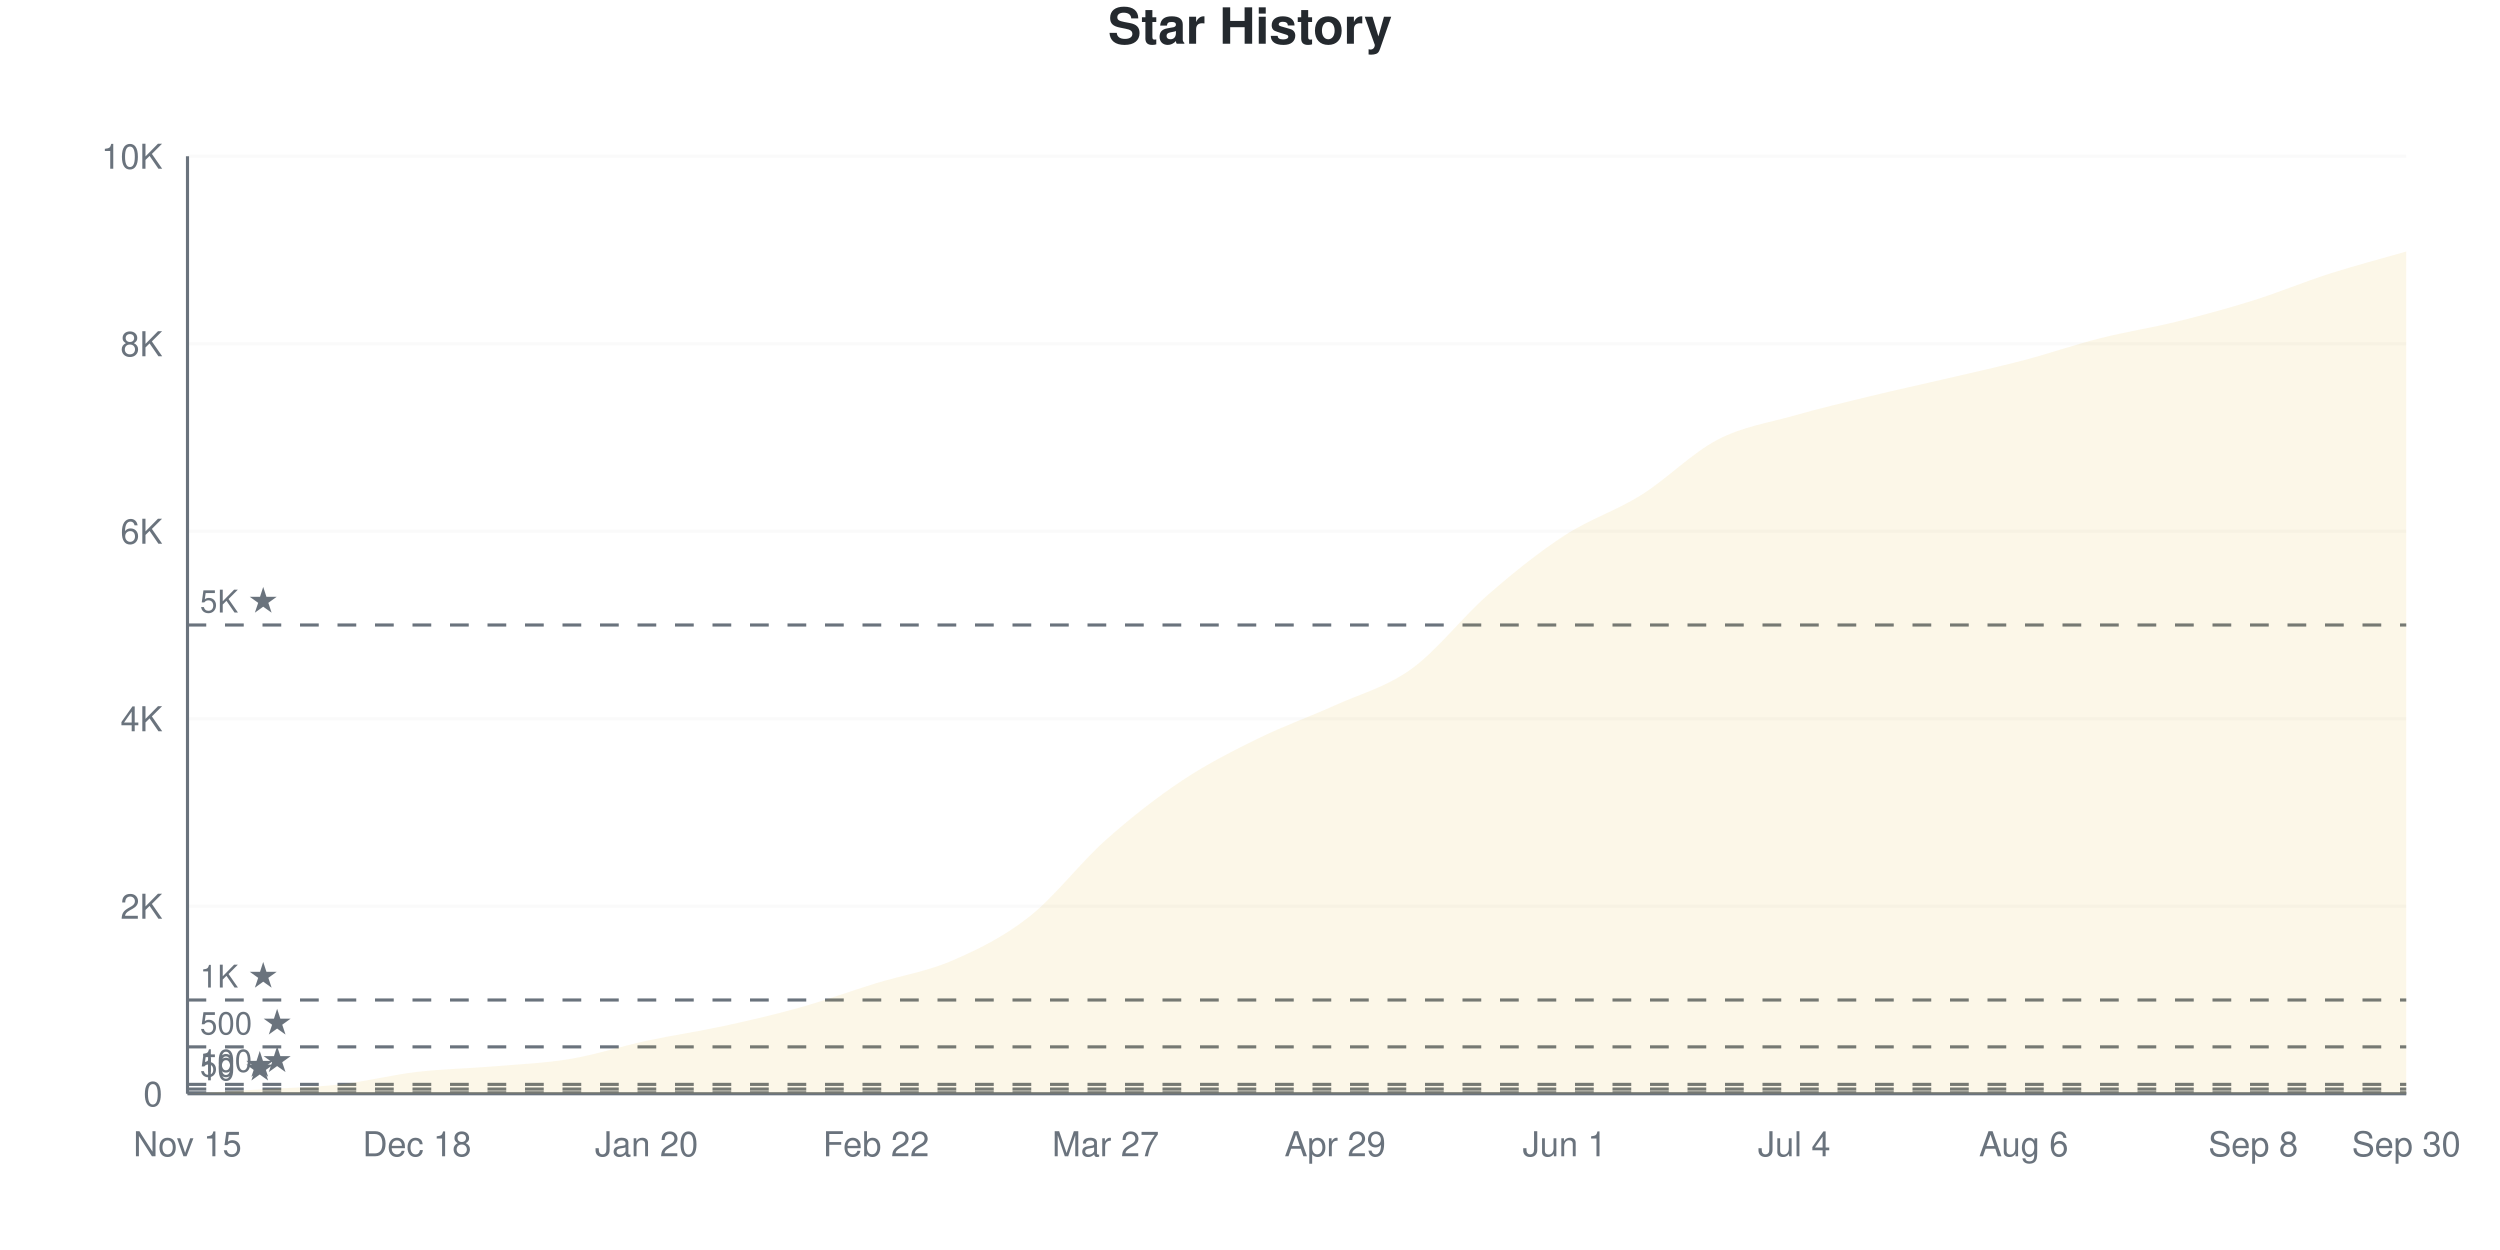
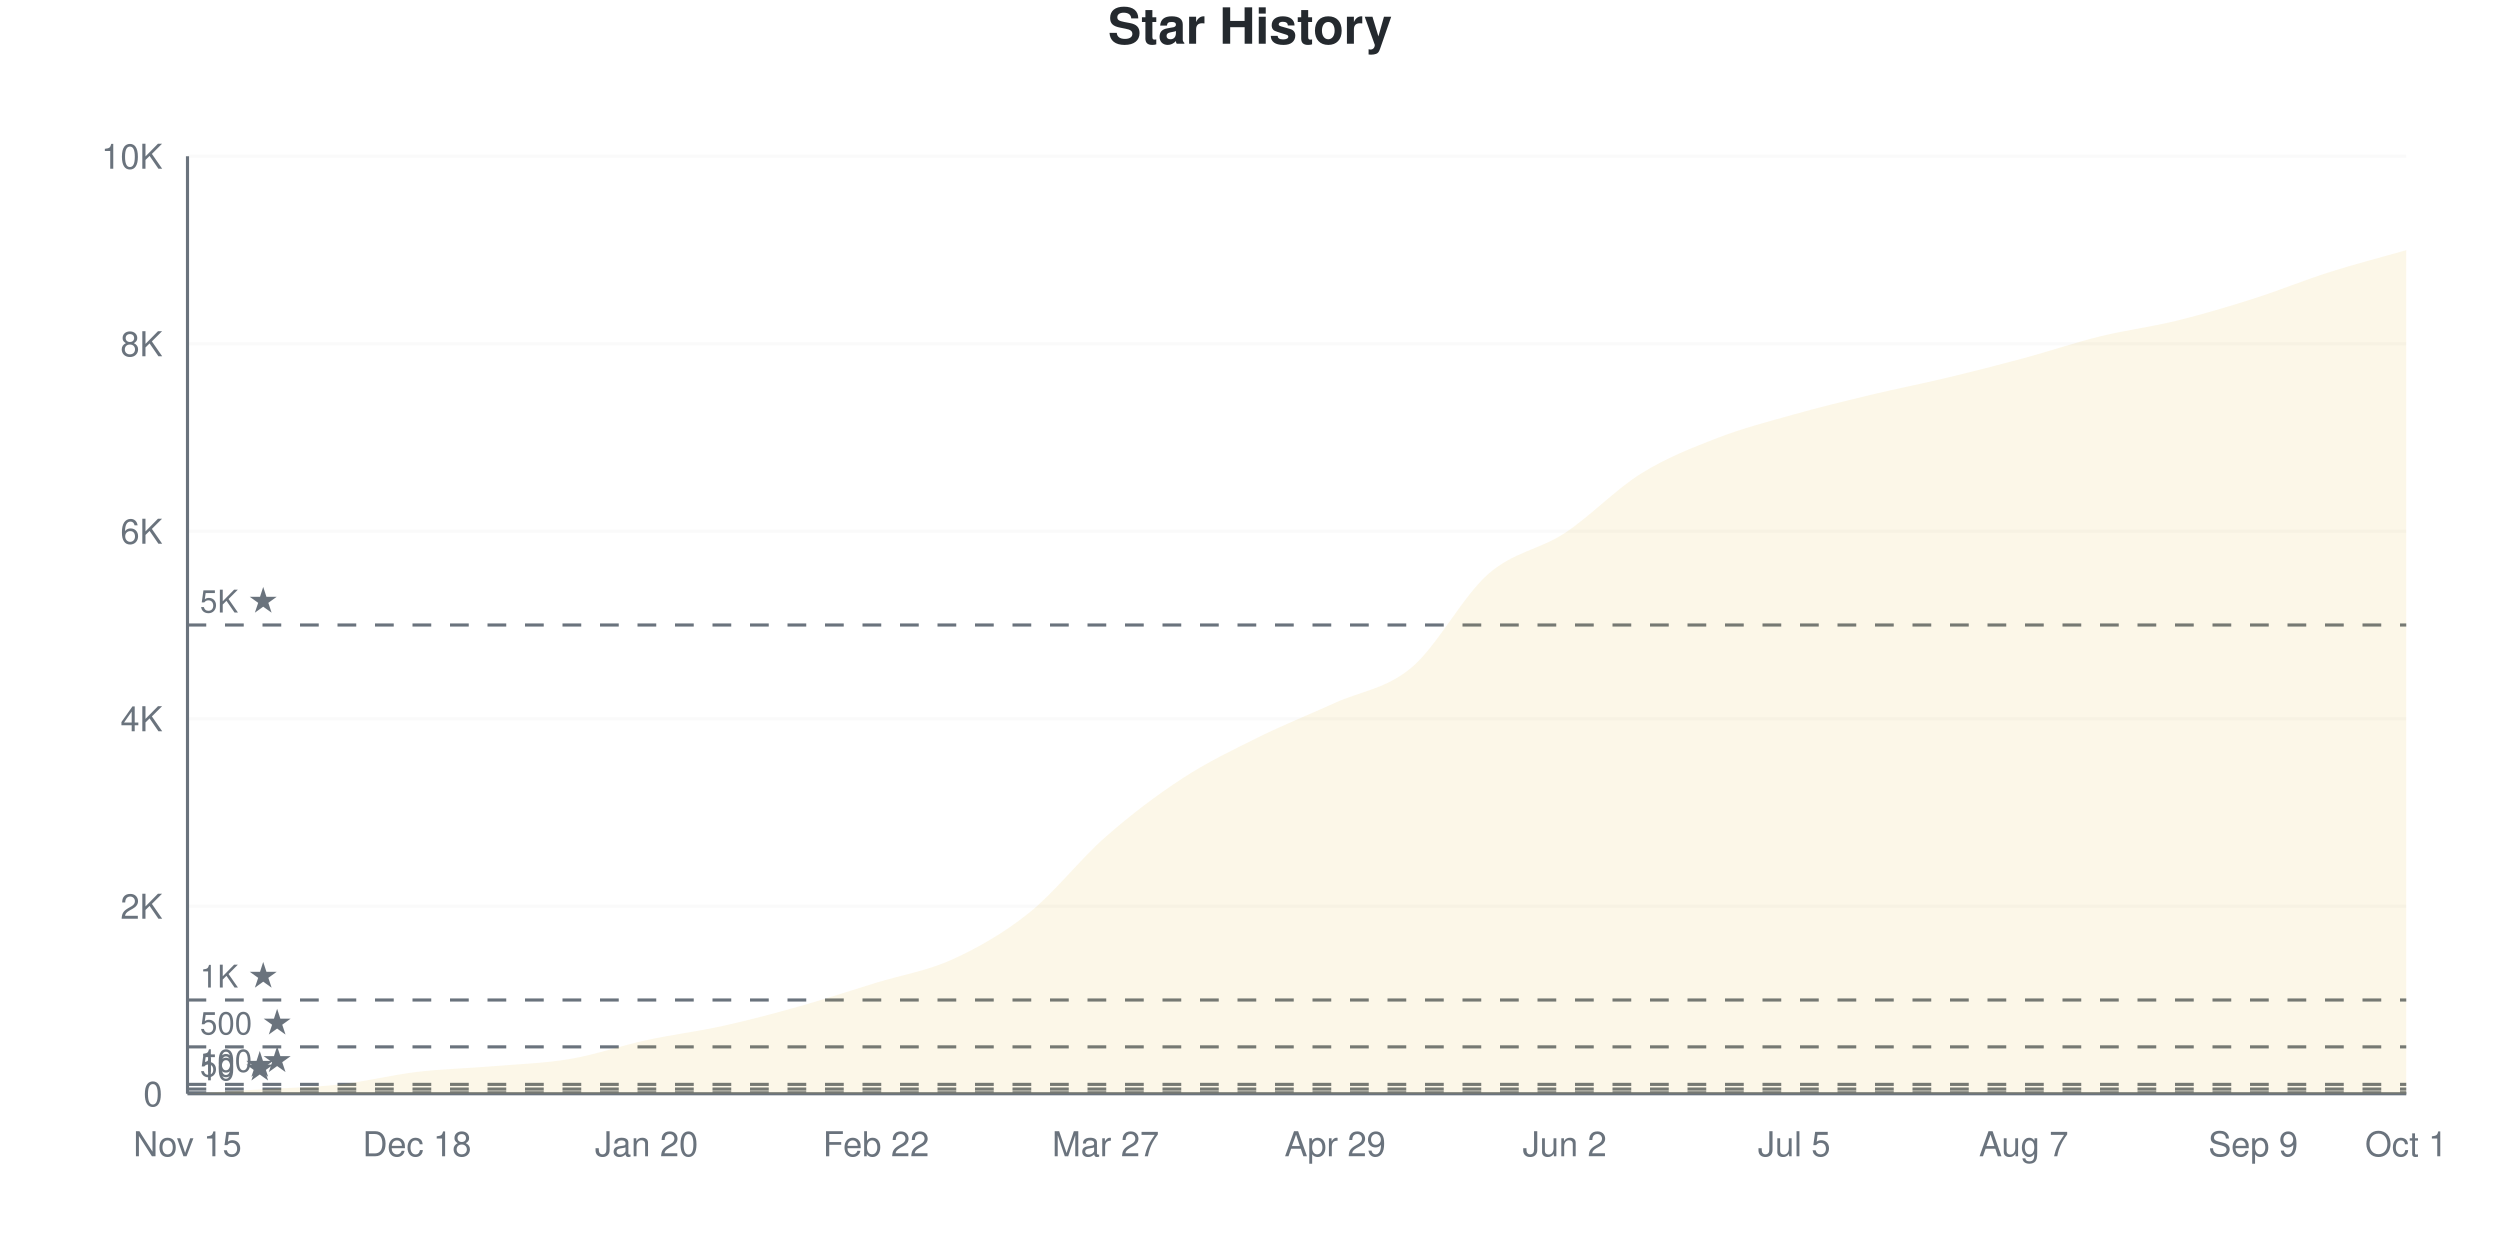
<svg xmlns="http://www.w3.org/2000/svg" viewBox="0 0 800 400" width="800" height="400">
  <style>
    @keyframes drawLine {
      to { stroke-dashoffset: 0; }
    }
    @keyframes fadeInPoint {
      from { opacity: 0; }
      to { opacity: 1; }
    }
    .data-line-0 {
-       stroke-dasharray: 1166;
-       stroke-dashoffset: 1166;
+       stroke-dasharray: 1168;
+       stroke-dashoffset: 1168;
      animation: drawLine 2s ease-out forwards;
    }
    .data-point {
      opacity: 0;
      animation: fadeInPoint 0.5s ease-out forwards;
    }
    .chart-bg { fill: #fff; }
    .chart-text { fill: #24292e; }
    .chart-muted { fill: #6a737d; }
    .chart-grid { stroke: #eee; }
    .chart-axis { stroke: #6a737d; }
    @media (prefers-color-scheme: dark) {
      .chart-bg { fill: #0d1117; }
      .chart-text { fill: #e6edf3; }
      .chart-muted { fill: #8b949e; }
      .chart-grid { stroke: #21262d; }
      .chart-axis { stroke: #8b949e; }
    }
  </style>
  <rect width="800" height="400" class="chart-bg" />
  <text x="400" y="14" text-anchor="middle" class="chart-text" font-size="16" font-weight="bold" font-family="-apple-system, BlinkMacSystemFont, 'Segoe UI', Helvetica, Arial, sans-serif">Star History</text>
  <g class="grid">
    <line x1="60" y1="350" x2="770" y2="350" class="chart-grid" stroke-opacity="0.3" />
    <text x="52" y="354" text-anchor="end" class="chart-muted" font-size="11" font-family="-apple-system, BlinkMacSystemFont, 'Segoe UI', Helvetica, Arial, sans-serif">0</text>
    <line x1="60" y1="290" x2="770" y2="290" class="chart-grid" stroke-opacity="0.3" />
    <text x="52" y="294" text-anchor="end" class="chart-muted" font-size="11" font-family="-apple-system, BlinkMacSystemFont, 'Segoe UI', Helvetica, Arial, sans-serif">2K</text>
    <line x1="60" y1="230" x2="770" y2="230" class="chart-grid" stroke-opacity="0.3" />
    <text x="52" y="234" text-anchor="end" class="chart-muted" font-size="11" font-family="-apple-system, BlinkMacSystemFont, 'Segoe UI', Helvetica, Arial, sans-serif">4K</text>
    <line x1="60" y1="170" x2="770" y2="170" class="chart-grid" stroke-opacity="0.3" />
    <text x="52" y="174" text-anchor="end" class="chart-muted" font-size="11" font-family="-apple-system, BlinkMacSystemFont, 'Segoe UI', Helvetica, Arial, sans-serif">6K</text>
    <line x1="60" y1="110" x2="770" y2="110" class="chart-grid" stroke-opacity="0.3" />
    <text x="52" y="114" text-anchor="end" class="chart-muted" font-size="11" font-family="-apple-system, BlinkMacSystemFont, 'Segoe UI', Helvetica, Arial, sans-serif">8K</text>
    <line x1="60" y1="50" x2="770" y2="50" class="chart-grid" stroke-opacity="0.3" />
    <text x="52" y="54" text-anchor="end" class="chart-muted" font-size="11" font-family="-apple-system, BlinkMacSystemFont, 'Segoe UI', Helvetica, Arial, sans-serif">10K</text>
  </g>
  <g class="milestones">
    <line x1="60" y1="349.7" x2="770" y2="349.7" class="chart-axis" stroke-width="1" stroke-dasharray="6,6" />
    <text x="64" y="345.7" class="chart-muted" font-size="10" font-family="-apple-system, BlinkMacSystemFont, 'Segoe UI', Helvetica, Arial, sans-serif">10 ★</text>
    <line x1="60" y1="348.5" x2="770" y2="348.5" class="chart-axis" stroke-width="1" stroke-dasharray="6,6" />
    <text x="64" y="344.5" class="chart-muted" font-size="10" font-family="-apple-system, BlinkMacSystemFont, 'Segoe UI', Helvetica, Arial, sans-serif">50 ★</text>
    <line x1="60" y1="347" x2="770" y2="347" class="chart-axis" stroke-width="1" stroke-dasharray="6,6" />
    <text x="64" y="343" class="chart-muted" font-size="10" font-family="-apple-system, BlinkMacSystemFont, 'Segoe UI', Helvetica, Arial, sans-serif">100 ★</text>
    <line x1="60" y1="335" x2="770" y2="335" class="chart-axis" stroke-width="1" stroke-dasharray="6,6" />
    <text x="64" y="331" class="chart-muted" font-size="10" font-family="-apple-system, BlinkMacSystemFont, 'Segoe UI', Helvetica, Arial, sans-serif">500 ★</text>
    <line x1="60" y1="320" x2="770" y2="320" class="chart-axis" stroke-width="1" stroke-dasharray="6,6" />
    <text x="64" y="316" class="chart-muted" font-size="10" font-family="-apple-system, BlinkMacSystemFont, 'Segoe UI', Helvetica, Arial, sans-serif">1K ★</text>
    <line x1="60" y1="200" x2="770" y2="200" class="chart-axis" stroke-width="1" stroke-dasharray="6,6" />
    <text x="64" y="196" class="chart-muted" font-size="10" font-family="-apple-system, BlinkMacSystemFont, 'Segoe UI', Helvetica, Arial, sans-serif">5K ★</text>
  </g>
  <g class="x-axis">
    <text x="60" y="370" text-anchor="middle" class="chart-muted" font-size="11" font-family="-apple-system, BlinkMacSystemFont, 'Segoe UI', Helvetica, Arial, sans-serif">Nov 15</text>
    <text x="133.448" y="370" text-anchor="middle" class="chart-muted" font-size="11" font-family="-apple-system, BlinkMacSystemFont, 'Segoe UI', Helvetica, Arial, sans-serif">Dec 18</text>
    <text x="206.897" y="370" text-anchor="middle" class="chart-muted" font-size="11" font-family="-apple-system, BlinkMacSystemFont, 'Segoe UI', Helvetica, Arial, sans-serif">Jan 20</text>
    <text x="280.345" y="370" text-anchor="middle" class="chart-muted" font-size="11" font-family="-apple-system, BlinkMacSystemFont, 'Segoe UI', Helvetica, Arial, sans-serif">Feb 22</text>
    <text x="353.793" y="370" text-anchor="middle" class="chart-muted" font-size="11" font-family="-apple-system, BlinkMacSystemFont, 'Segoe UI', Helvetica, Arial, sans-serif">Mar 27</text>
    <text x="427.241" y="370" text-anchor="middle" class="chart-muted" font-size="11" font-family="-apple-system, BlinkMacSystemFont, 'Segoe UI', Helvetica, Arial, sans-serif">Apr 29</text>
-     <text x="500.69" y="370" text-anchor="middle" class="chart-muted" font-size="11" font-family="-apple-system, BlinkMacSystemFont, 'Segoe UI', Helvetica, Arial, sans-serif">Jun 1</text>
-     <text x="574.138" y="370" text-anchor="middle" class="chart-muted" font-size="11" font-family="-apple-system, BlinkMacSystemFont, 'Segoe UI', Helvetica, Arial, sans-serif">Jul 4</text>
-     <text x="647.586" y="370" text-anchor="middle" class="chart-muted" font-size="11" font-family="-apple-system, BlinkMacSystemFont, 'Segoe UI', Helvetica, Arial, sans-serif">Aug 6</text>
-     <text x="721.034" y="370" text-anchor="middle" class="chart-muted" font-size="11" font-family="-apple-system, BlinkMacSystemFont, 'Segoe UI', Helvetica, Arial, sans-serif">Sep 8</text>
-     <text x="770" y="370" text-anchor="middle" class="chart-muted" font-size="11" font-family="-apple-system, BlinkMacSystemFont, 'Segoe UI', Helvetica, Arial, sans-serif">Sep 30</text>
+     <text x="500.69" y="370" text-anchor="middle" class="chart-muted" font-size="11" font-family="-apple-system, BlinkMacSystemFont, 'Segoe UI', Helvetica, Arial, sans-serif">Jun 2</text>
+     <text x="574.138" y="370" text-anchor="middle" class="chart-muted" font-size="11" font-family="-apple-system, BlinkMacSystemFont, 'Segoe UI', Helvetica, Arial, sans-serif">Jul 5</text>
+     <text x="647.586" y="370" text-anchor="middle" class="chart-muted" font-size="11" font-family="-apple-system, BlinkMacSystemFont, 'Segoe UI', Helvetica, Arial, sans-serif">Aug 7</text>
+     <text x="721.034" y="370" text-anchor="middle" class="chart-muted" font-size="11" font-family="-apple-system, BlinkMacSystemFont, 'Segoe UI', Helvetica, Arial, sans-serif">Sep 9</text>
+     <text x="770" y="370" text-anchor="middle" class="chart-muted" font-size="11" font-family="-apple-system, BlinkMacSystemFont, 'Segoe UI', Helvetica, Arial, sans-serif">Oct 1</text>
  </g>
  <line x1="60" y1="50" x2="60" y2="350" class="chart-axis" stroke-width="1" />
  <line x1="60" y1="350" x2="770" y2="350" class="chart-axis" stroke-width="1" />
-   <path d="M60,350 L60,349.97 C68.161,349.5 76.322,349.055 84.483,348.56 C92.644,348.065 100.805,347.925 108.966,347 C117.126,346.075 125.287,343.97 133.448,343.01 C141.609,342.05 149.77,341.93 157.931,341.24 C166.092,340.55 174.253,340.235 182.414,338.87 C190.575,337.505 198.736,334.8 206.897,333.05 C215.057,331.3 223.218,330.14 231.379,328.37 C239.54,326.6 247.701,324.72 255.862,322.43 C264.023,320.14 272.184,317.145 280.345,314.63 C288.506,312.115 296.667,310.88 304.828,307.34 C312.989,303.8 321.149,299.805 329.31,293.39 C337.471,286.975 345.632,276.12 353.793,268.85 C361.954,261.58 370.115,255.205 378.276,249.77 C386.437,244.335 394.598,240.255 402.759,236.24 C410.92,232.225 419.08,229.385 427.241,225.68 C435.402,221.975 443.563,219.91 451.724,214.01 C459.885,208.11 468.046,197.395 476.207,190.28 C484.368,183.165 492.529,176.63 500.69,171.32 C508.851,166.01 517.011,163.525 525.172,158.42 C533.333,153.315 541.494,144.93 549.655,140.69 C557.816,136.45 565.977,135.305 574.138,132.98 C582.299,130.655 590.46,128.72 598.621,126.74 C606.782,124.76 614.943,123.01 623.103,121.1 C631.264,119.19 639.425,117.425 647.586,115.28 C655.747,113.135 663.908,110.29 672.069,108.23 C680.23,106.17 688.391,104.935 696.552,102.92 C704.713,100.905 712.874,98.7 721.034,96.14 C729.195,93.58 737.356,90.17 745.517,87.56 C753.678,84.95 761.839,82.84 770,80.48 L770,350 L60,350 Z" fill="#dfb317" fill-opacity="0.1" />
-   <path d="M60,350 L60,349.97 C68.161,349.5 76.322,349.055 84.483,348.56 C92.644,348.065 100.805,347.925 108.966,347 C117.126,346.075 125.287,343.97 133.448,343.01 C141.609,342.05 149.77,341.93 157.931,341.24 C166.092,340.55 174.253,340.235 182.414,338.87 C190.575,337.505 198.736,334.8 206.897,333.05 C215.057,331.3 223.218,330.14 231.379,328.37 C239.54,326.6 247.701,324.72 255.862,322.43 C264.023,320.14 272.184,317.145 280.345,314.63 C288.506,312.115 296.667,310.88 304.828,307.34 C312.989,303.8 321.149,299.805 329.31,293.39 C337.471,286.975 345.632,276.12 353.793,268.85 C361.954,261.58 370.115,255.205 378.276,249.77 C386.437,244.335 394.598,240.255 402.759,236.24 C410.92,232.225 419.08,229.385 427.241,225.68 C435.402,221.975 443.563,219.91 451.724,214.01 C459.885,208.11 468.046,197.395 476.207,190.28 C484.368,183.165 492.529,176.63 500.69,171.32 C508.851,166.01 517.011,163.525 525.172,158.42 C533.333,153.315 541.494,144.93 549.655,140.69 C557.816,136.45 565.977,135.305 574.138,132.98 C582.299,130.655 590.46,128.72 598.621,126.74 C606.782,124.76 614.943,123.01 623.103,121.1 C631.264,119.19 639.425,117.425 647.586,115.28 C655.747,113.135 663.908,110.29 672.069,108.23 C680.23,106.17 688.391,104.935 696.552,102.92 C704.713,100.905 712.874,98.7 721.034,96.14 C729.195,93.58 737.356,90.17 745.517,87.56 C753.678,84.95 761.839,82.84 770,80.48" fill="none" stroke="#dfb317" stroke-width="2.5" class="data-line-0" />
+   <path d="M60,350 L60,349.97 C68.161,349.5 76.322,349.055 84.483,348.56 C92.644,348.065 100.805,347.925 108.966,347 C117.126,346.075 125.287,343.98 133.448,343.01 C141.609,342.04 149.77,341.87 157.931,341.18 C166.092,340.49 174.253,340.26 182.414,338.87 C190.575,337.48 198.736,334.605 206.897,332.84 C215.057,331.075 223.218,330.085 231.379,328.28 C239.54,326.475 247.701,324.31 255.862,322.01 C264.023,319.71 272.184,316.985 280.345,314.48 C288.506,311.975 296.667,310.71 304.828,306.98 C312.989,303.25 321.149,298.63 329.31,292.1 C337.471,285.57 345.632,274.96 353.793,267.8 C361.954,260.64 370.115,254.46 378.276,249.14 C386.437,243.82 394.598,239.92 402.759,235.88 C410.92,231.84 419.08,228.615 427.241,224.9 C435.402,221.185 443.563,220.455 451.724,213.59 C459.885,206.725 468.046,190.875 476.207,183.71 C484.368,176.545 492.529,175.965 500.69,170.6 C508.851,165.235 517.011,156.6 525.172,151.52 C533.333,146.44 541.494,143.275 549.655,140.12 C557.816,136.965 565.977,134.885 574.138,132.59 C582.299,130.295 590.46,128.305 598.621,126.35 C606.782,124.395 614.943,122.815 623.103,120.86 C631.264,118.905 639.425,116.825 647.586,114.62 C655.747,112.415 663.908,109.63 672.069,107.63 C680.23,105.63 688.391,104.625 696.552,102.62 C704.713,100.615 712.874,98.195 721.034,95.6 C729.195,93.005 737.356,89.64 745.517,87.05 C753.678,84.46 761.839,82.39 770,80.06 L770,350 L60,350 Z" fill="#dfb317" fill-opacity="0.1" />
+   <path d="M60,350 L60,349.97 C68.161,349.5 76.322,349.055 84.483,348.56 C92.644,348.065 100.805,347.925 108.966,347 C117.126,346.075 125.287,343.98 133.448,343.01 C141.609,342.04 149.77,341.87 157.931,341.18 C166.092,340.49 174.253,340.26 182.414,338.87 C190.575,337.48 198.736,334.605 206.897,332.84 C215.057,331.075 223.218,330.085 231.379,328.28 C239.54,326.475 247.701,324.31 255.862,322.01 C264.023,319.71 272.184,316.985 280.345,314.48 C288.506,311.975 296.667,310.71 304.828,306.98 C312.989,303.25 321.149,298.63 329.31,292.1 C337.471,285.57 345.632,274.96 353.793,267.8 C361.954,260.64 370.115,254.46 378.276,249.14 C386.437,243.82 394.598,239.92 402.759,235.88 C410.92,231.84 419.08,228.615 427.241,224.9 C435.402,221.185 443.563,220.455 451.724,213.59 C459.885,206.725 468.046,190.875 476.207,183.71 C484.368,176.545 492.529,175.965 500.69,170.6 C508.851,165.235 517.011,156.6 525.172,151.52 C533.333,146.44 541.494,143.275 549.655,140.12 C557.816,136.965 565.977,134.885 574.138,132.59 C582.299,130.295 590.46,128.305 598.621,126.35 C606.782,124.395 614.943,122.815 623.103,120.86 C631.264,118.905 639.425,116.825 647.586,114.62 C655.747,112.415 663.908,109.63 672.069,107.63 C680.23,105.63 688.391,104.625 696.552,102.62 C704.713,100.615 712.874,98.195 721.034,95.6 C729.195,93.005 737.356,89.64 745.517,87.05 C753.678,84.46 761.839,82.39 770,80.06" fill="none" stroke="#dfb317" stroke-width="2.5" class="data-line-0" />
  <g class="points">
    <circle cx="60" cy="349.97" r="4" fill="#dfb317" class="data-point" style="animation-delay: 1.50s" />
    <circle cx="84.483" cy="348.56" r="4" fill="#dfb317" class="data-point" style="animation-delay: 1.55s" />
    <circle cx="108.966" cy="347" r="4" fill="#dfb317" class="data-point" style="animation-delay: 1.60s" />
    <circle cx="133.448" cy="343.01" r="4" fill="#dfb317" class="data-point" style="animation-delay: 1.65s" />
-     <circle cx="157.931" cy="341.24" r="4" fill="#dfb317" class="data-point" style="animation-delay: 1.70s" />
+     <circle cx="157.931" cy="341.18" r="4" fill="#dfb317" class="data-point" style="animation-delay: 1.70s" />
    <circle cx="182.414" cy="338.87" r="4" fill="#dfb317" class="data-point" style="animation-delay: 1.75s" />
-     <circle cx="206.897" cy="333.05" r="4" fill="#dfb317" class="data-point" style="animation-delay: 1.80s" />
-     <circle cx="231.379" cy="328.37" r="4" fill="#dfb317" class="data-point" style="animation-delay: 1.85s" />
-     <circle cx="255.862" cy="322.43" r="4" fill="#dfb317" class="data-point" style="animation-delay: 1.90s" />
-     <circle cx="280.345" cy="314.63" r="4" fill="#dfb317" class="data-point" style="animation-delay: 1.95s" />
-     <circle cx="304.828" cy="307.34" r="4" fill="#dfb317" class="data-point" style="animation-delay: 2.00s" />
-     <circle cx="329.31" cy="293.39" r="4" fill="#dfb317" class="data-point" style="animation-delay: 2.05s" />
-     <circle cx="353.793" cy="268.85" r="4" fill="#dfb317" class="data-point" style="animation-delay: 2.10s" />
-     <circle cx="378.276" cy="249.77" r="4" fill="#dfb317" class="data-point" style="animation-delay: 2.15s" />
-     <circle cx="402.759" cy="236.24" r="4" fill="#dfb317" class="data-point" style="animation-delay: 2.20s" />
-     <circle cx="427.241" cy="225.68" r="4" fill="#dfb317" class="data-point" style="animation-delay: 2.25s" />
-     <circle cx="451.724" cy="214.01" r="4" fill="#dfb317" class="data-point" style="animation-delay: 2.30s" />
-     <circle cx="476.207" cy="190.28" r="4" fill="#dfb317" class="data-point" style="animation-delay: 2.35s" />
-     <circle cx="500.69" cy="171.32" r="4" fill="#dfb317" class="data-point" style="animation-delay: 2.40s" />
-     <circle cx="525.172" cy="158.42" r="4" fill="#dfb317" class="data-point" style="animation-delay: 2.45s" />
-     <circle cx="549.655" cy="140.69" r="4" fill="#dfb317" class="data-point" style="animation-delay: 2.50s" />
-     <circle cx="574.138" cy="132.98" r="4" fill="#dfb317" class="data-point" style="animation-delay: 2.55s" />
-     <circle cx="598.621" cy="126.74" r="4" fill="#dfb317" class="data-point" style="animation-delay: 2.60s" />
-     <circle cx="623.103" cy="121.1" r="4" fill="#dfb317" class="data-point" style="animation-delay: 2.65s" />
-     <circle cx="647.586" cy="115.28" r="4" fill="#dfb317" class="data-point" style="animation-delay: 2.70s" />
-     <circle cx="672.069" cy="108.23" r="4" fill="#dfb317" class="data-point" style="animation-delay: 2.75s" />
-     <circle cx="696.552" cy="102.92" r="4" fill="#dfb317" class="data-point" style="animation-delay: 2.80s" />
-     <circle cx="721.034" cy="96.14" r="4" fill="#dfb317" class="data-point" style="animation-delay: 2.85s" />
-     <circle cx="745.517" cy="87.56" r="4" fill="#dfb317" class="data-point" style="animation-delay: 2.90s" />
-     <circle cx="770" cy="80.48" r="4" fill="#dfb317" class="data-point" style="animation-delay: 2.95s" />
+     <circle cx="206.897" cy="332.84" r="4" fill="#dfb317" class="data-point" style="animation-delay: 1.80s" />
+     <circle cx="231.379" cy="328.28" r="4" fill="#dfb317" class="data-point" style="animation-delay: 1.85s" />
+     <circle cx="255.862" cy="322.01" r="4" fill="#dfb317" class="data-point" style="animation-delay: 1.90s" />
+     <circle cx="280.345" cy="314.48" r="4" fill="#dfb317" class="data-point" style="animation-delay: 1.95s" />
+     <circle cx="304.828" cy="306.98" r="4" fill="#dfb317" class="data-point" style="animation-delay: 2.00s" />
+     <circle cx="329.31" cy="292.1" r="4" fill="#dfb317" class="data-point" style="animation-delay: 2.05s" />
+     <circle cx="353.793" cy="267.8" r="4" fill="#dfb317" class="data-point" style="animation-delay: 2.10s" />
+     <circle cx="378.276" cy="249.14" r="4" fill="#dfb317" class="data-point" style="animation-delay: 2.15s" />
+     <circle cx="402.759" cy="235.88" r="4" fill="#dfb317" class="data-point" style="animation-delay: 2.20s" />
+     <circle cx="427.241" cy="224.9" r="4" fill="#dfb317" class="data-point" style="animation-delay: 2.25s" />
+     <circle cx="451.724" cy="213.59" r="4" fill="#dfb317" class="data-point" style="animation-delay: 2.30s" />
+     <circle cx="476.207" cy="183.71" r="4" fill="#dfb317" class="data-point" style="animation-delay: 2.35s" />
+     <circle cx="500.69" cy="170.6" r="4" fill="#dfb317" class="data-point" style="animation-delay: 2.40s" />
+     <circle cx="525.172" cy="151.52" r="4" fill="#dfb317" class="data-point" style="animation-delay: 2.45s" />
+     <circle cx="549.655" cy="140.12" r="4" fill="#dfb317" class="data-point" style="animation-delay: 2.50s" />
+     <circle cx="574.138" cy="132.59" r="4" fill="#dfb317" class="data-point" style="animation-delay: 2.55s" />
+     <circle cx="598.621" cy="126.35" r="4" fill="#dfb317" class="data-point" style="animation-delay: 2.60s" />
+     <circle cx="623.103" cy="120.86" r="4" fill="#dfb317" class="data-point" style="animation-delay: 2.65s" />
+     <circle cx="647.586" cy="114.62" r="4" fill="#dfb317" class="data-point" style="animation-delay: 2.70s" />
+     <circle cx="672.069" cy="107.63" r="4" fill="#dfb317" class="data-point" style="animation-delay: 2.75s" />
+     <circle cx="696.552" cy="102.62" r="4" fill="#dfb317" class="data-point" style="animation-delay: 2.80s" />
+     <circle cx="721.034" cy="95.6" r="4" fill="#dfb317" class="data-point" style="animation-delay: 2.85s" />
+     <circle cx="745.517" cy="87.05" r="4" fill="#dfb317" class="data-point" style="animation-delay: 2.90s" />
+     <circle cx="770" cy="80.06" r="4" fill="#dfb317" class="data-point" style="animation-delay: 2.95s" />
  </g>
</svg>
